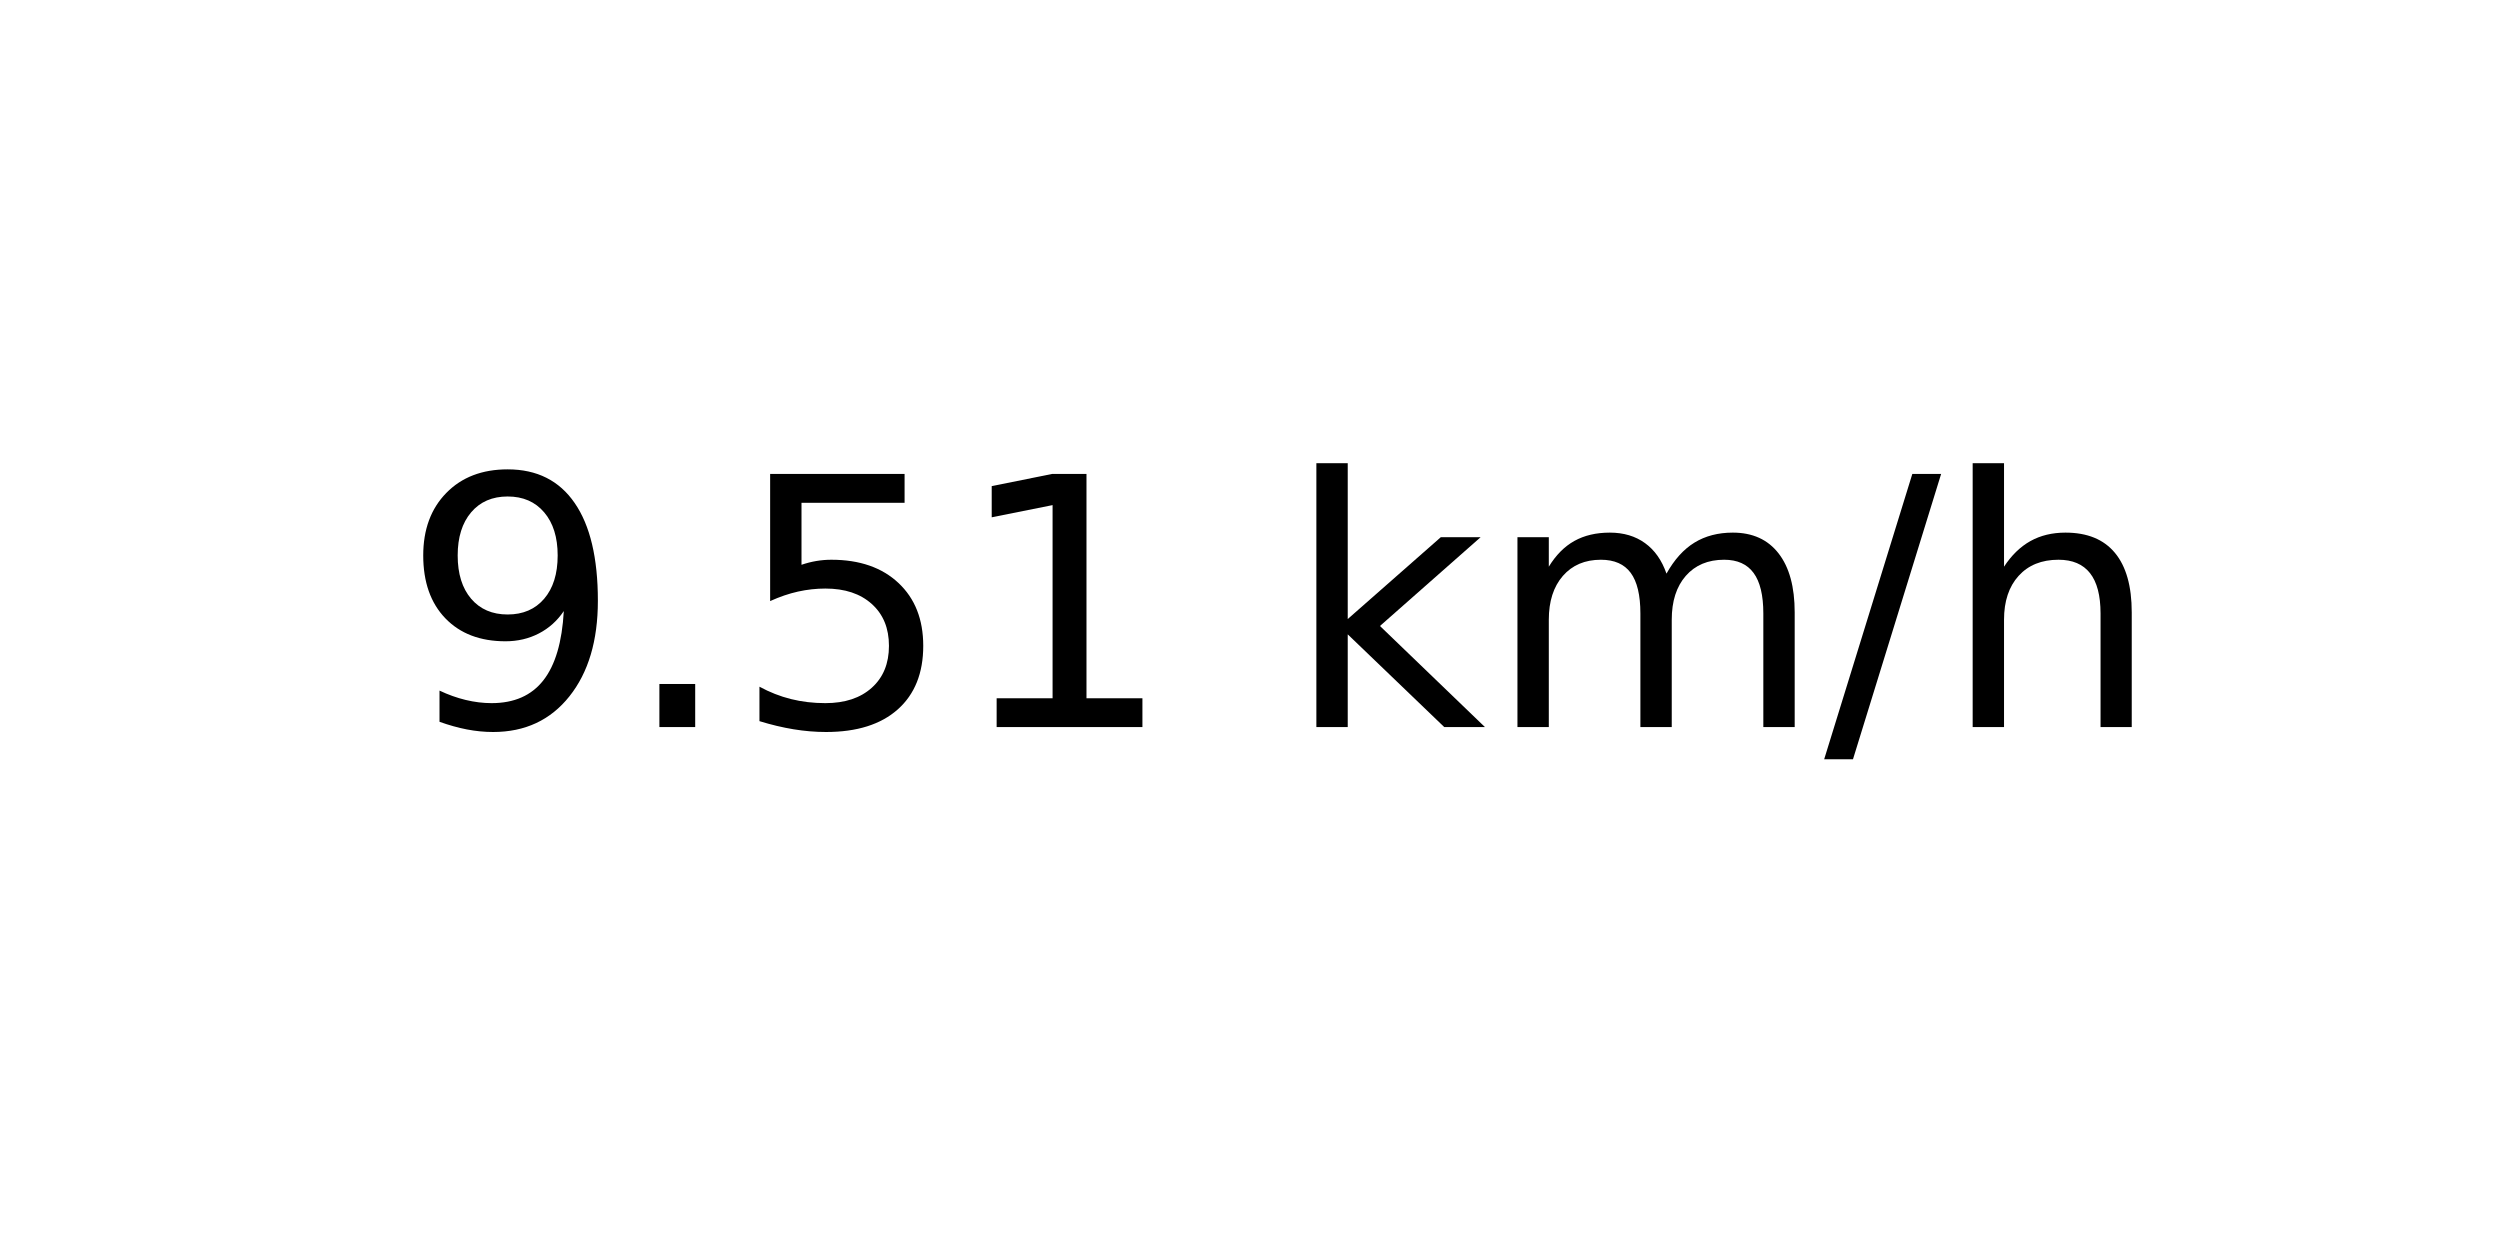
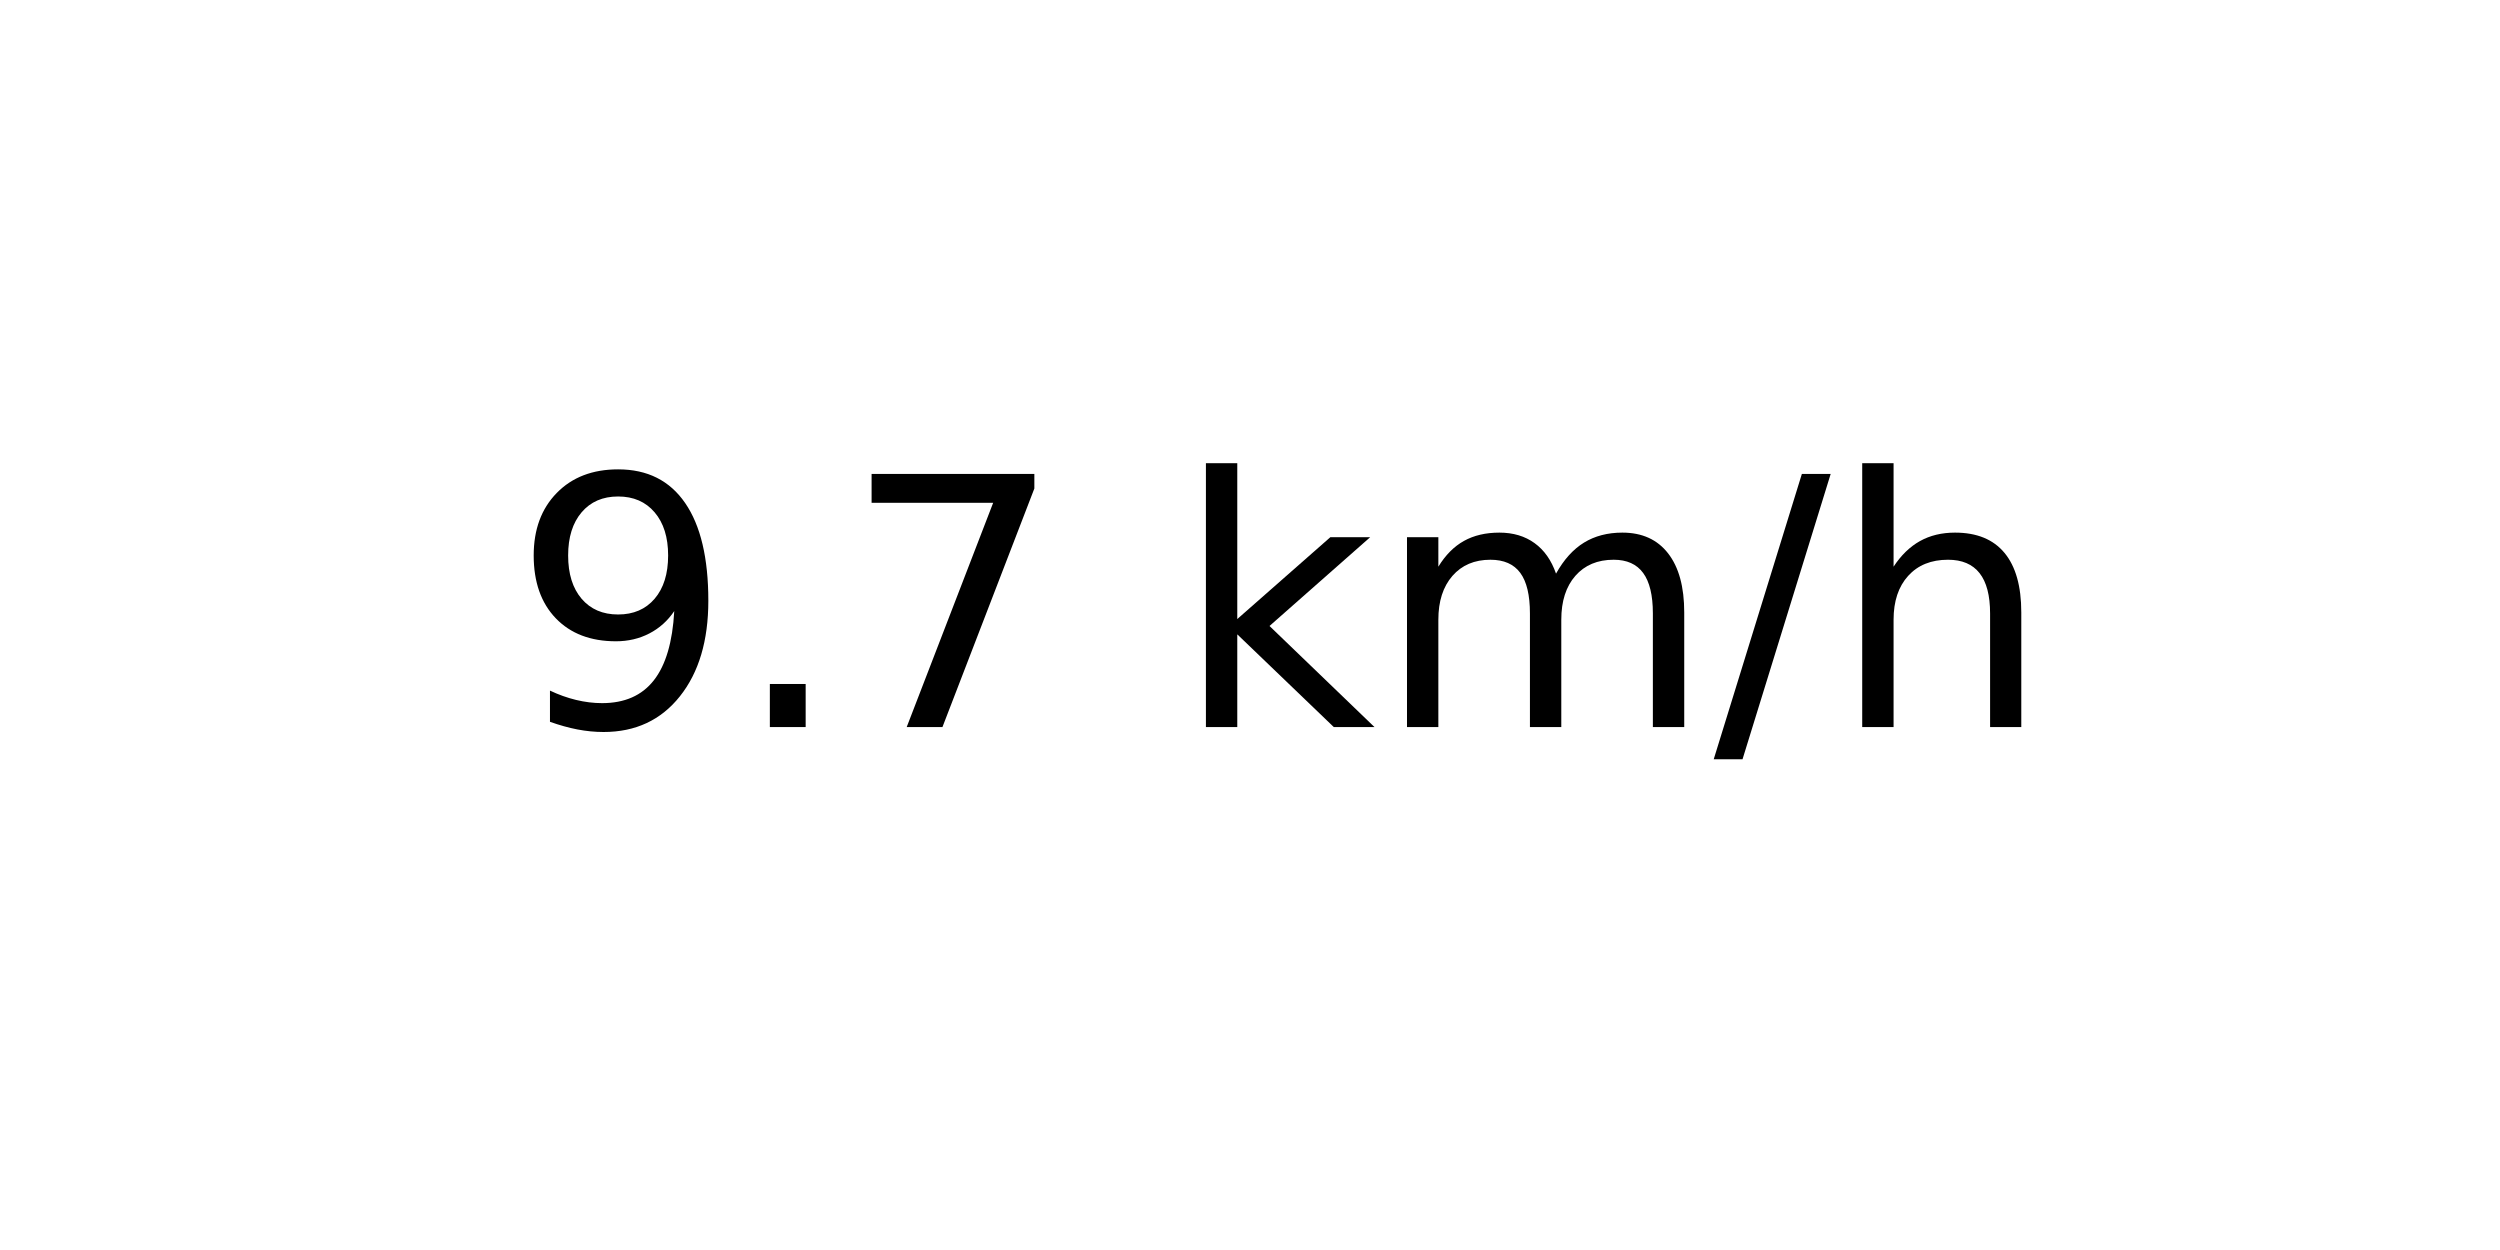
<svg xmlns="http://www.w3.org/2000/svg" xmlns:xlink="http://www.w3.org/1999/xlink" width="72pt" height="36pt" viewBox="0 0 72 36" version="1.1">
  <defs>
    <style type="text/css">*{stroke-linejoin: round; stroke-linecap: butt}</style>
  </defs>
  <g id="figure_1">
    <g id="axes_1">
      <g id="text_1">
-         <g transform="translate(11.55937 20.93937) scale(0.1 -0.1)">
+         <g transform="translate(14.74062 20.93937) scale(0.1 -0.1)">
          <defs>
            <path id="DejaVuSans-39" d="M 703 97  L 703 672  Q 941 559 1184 500  Q 1428 441 1663 441  Q 2288 441 2617 861  Q 2947 1281 2994 2138  Q 2813 1869 2534 1725  Q 2256 1581 1919 1581  Q 1219 1581 811 2004  Q 403 2428 403 3163  Q 403 3881 828 4315  Q 1253 4750 1959 4750  Q 2769 4750 3195 4129  Q 3622 3509 3622 2328  Q 3622 1225 3098 567  Q 2575 -91 1691 -91  Q 1453 -91 1209 -44  Q 966 3 703 97  z M 1959 2075  Q 2384 2075 2632 2365  Q 2881 2656 2881 3163  Q 2881 3666 2632 3958  Q 2384 4250 1959 4250  Q 1534 4250 1286 3958  Q 1038 3666 1038 3163  Q 1038 2656 1286 2365  Q 1534 2075 1959 2075  z " transform="scale(0.015625)" />
            <path id="DejaVuSans-2e" d="M 684 794  L 1344 794  L 1344 0  L 684 0  L 684 794  z " transform="scale(0.015625)" />
-             <path id="DejaVuSans-35" d="M 691 4666  L 3169 4666  L 3169 4134  L 1269 4134  L 1269 2991  Q 1406 3038 1543 3061  Q 1681 3084 1819 3084  Q 2600 3084 3056 2656  Q 3513 2228 3513 1497  Q 3513 744 3044 326  Q 2575 -91 1722 -91  Q 1428 -91 1123 -41  Q 819 9 494 109  L 494 744  Q 775 591 1075 516  Q 1375 441 1709 441  Q 2250 441 2565 725  Q 2881 1009 2881 1497  Q 2881 1984 2565 2268  Q 2250 2553 1709 2553  Q 1456 2553 1204 2497  Q 953 2441 691 2322  L 691 4666  z " transform="scale(0.015625)" />
-             <path id="DejaVuSans-31" d="M 794 531  L 1825 531  L 1825 4091  L 703 3866  L 703 4441  L 1819 4666  L 2450 4666  L 2450 531  L 3481 531  L 3481 0  L 794 0  L 794 531  z " transform="scale(0.015625)" />
+             <path id="DejaVuSans-37" d="M 525 4666  L 3525 4666  L 3525 4397  L 1831 0  L 1172 0  L 2766 4134  L 525 4134  L 525 4666  z " transform="scale(0.015625)" />
            <path id="DejaVuSans-20" transform="scale(0.015625)" />
            <path id="DejaVuSans-6b" d="M 581 4863  L 1159 4863  L 1159 1991  L 2875 3500  L 3609 3500  L 1753 1863  L 3688 0  L 2938 0  L 1159 1709  L 1159 0  L 581 0  L 581 4863  z " transform="scale(0.015625)" />
            <path id="DejaVuSans-6d" d="M 3328 2828  Q 3544 3216 3844 3400  Q 4144 3584 4550 3584  Q 5097 3584 5394 3201  Q 5691 2819 5691 2113  L 5691 0  L 5113 0  L 5113 2094  Q 5113 2597 4934 2840  Q 4756 3084 4391 3084  Q 3944 3084 3684 2787  Q 3425 2491 3425 1978  L 3425 0  L 2847 0  L 2847 2094  Q 2847 2600 2669 2842  Q 2491 3084 2119 3084  Q 1678 3084 1418 2786  Q 1159 2488 1159 1978  L 1159 0  L 581 0  L 581 3500  L 1159 3500  L 1159 2956  Q 1356 3278 1631 3431  Q 1906 3584 2284 3584  Q 2666 3584 2933 3390  Q 3200 3197 3328 2828  z " transform="scale(0.015625)" />
            <path id="DejaVuSans-2f" d="M 1625 4666  L 2156 4666  L 531 -594  L 0 -594  L 1625 4666  z " transform="scale(0.015625)" />
            <path id="DejaVuSans-68" d="M 3513 2113  L 3513 0  L 2938 0  L 2938 2094  Q 2938 2591 2744 2837  Q 2550 3084 2163 3084  Q 1697 3084 1428 2787  Q 1159 2491 1159 1978  L 1159 0  L 581 0  L 581 4863  L 1159 4863  L 1159 2956  Q 1366 3272 1645 3428  Q 1925 3584 2291 3584  Q 2894 3584 3203 3211  Q 3513 2838 3513 2113  z " transform="scale(0.015625)" />
          </defs>
          <use xlink:href="#DejaVuSans-39" />
          <use xlink:href="#DejaVuSans-2e" x="63.623" />
-           <use xlink:href="#DejaVuSans-35" x="95.41" />
-           <use xlink:href="#DejaVuSans-31" x="159.033" />
-           <use xlink:href="#DejaVuSans-20" x="222.656" />
-           <use xlink:href="#DejaVuSans-6b" x="254.443" />
-           <use xlink:href="#DejaVuSans-6d" x="312.354" />
-           <use xlink:href="#DejaVuSans-2f" x="409.766" />
-           <use xlink:href="#DejaVuSans-68" x="443.457" />
+           <use xlink:href="#DejaVuSans-37" x="95.41" />
+           <use xlink:href="#DejaVuSans-20" x="159.033" />
+           <use xlink:href="#DejaVuSans-6b" x="190.82" />
+           <use xlink:href="#DejaVuSans-6d" x="248.73" />
+           <use xlink:href="#DejaVuSans-2f" x="346.143" />
+           <use xlink:href="#DejaVuSans-68" x="379.834" />
        </g>
      </g>
    </g>
  </g>
</svg>
